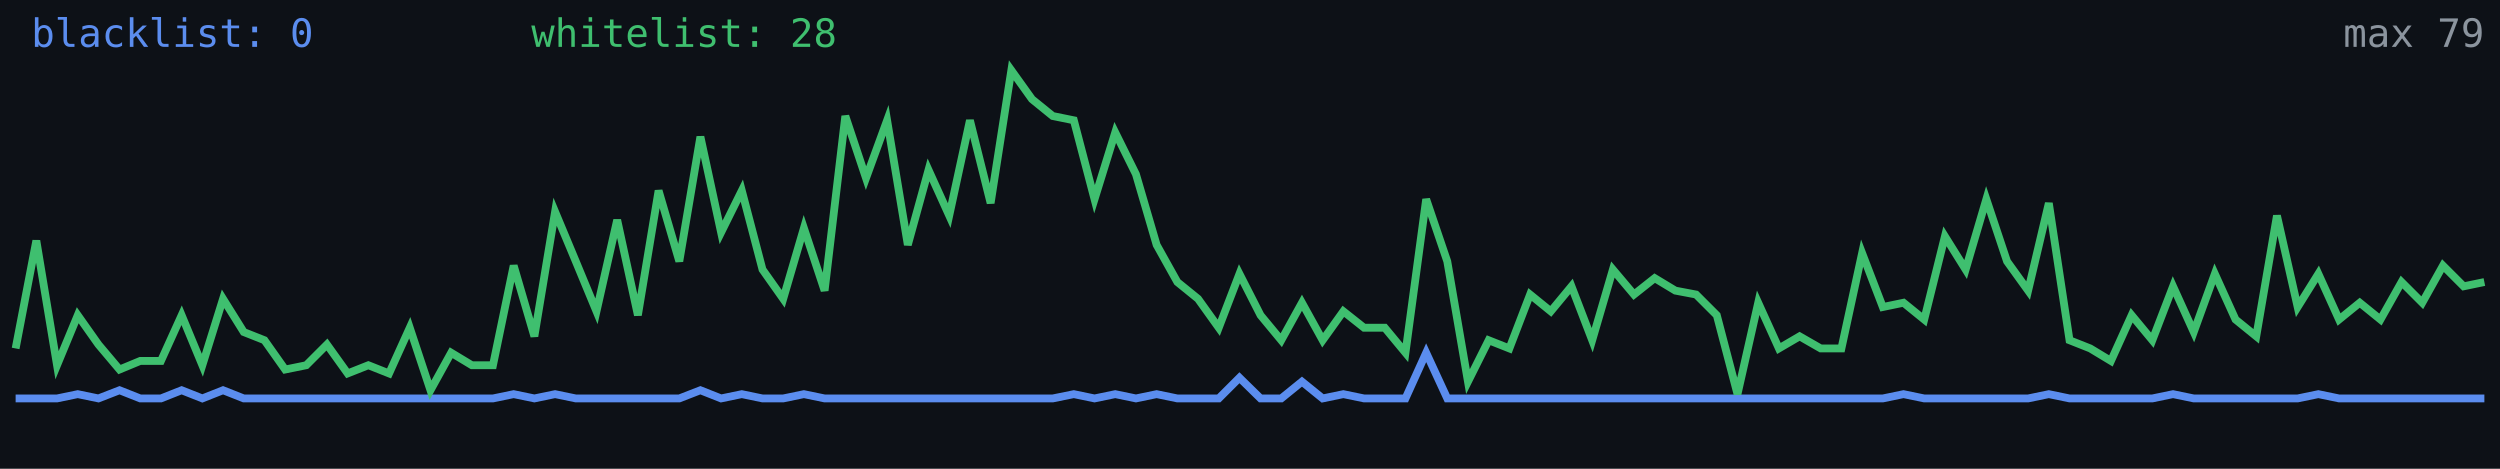
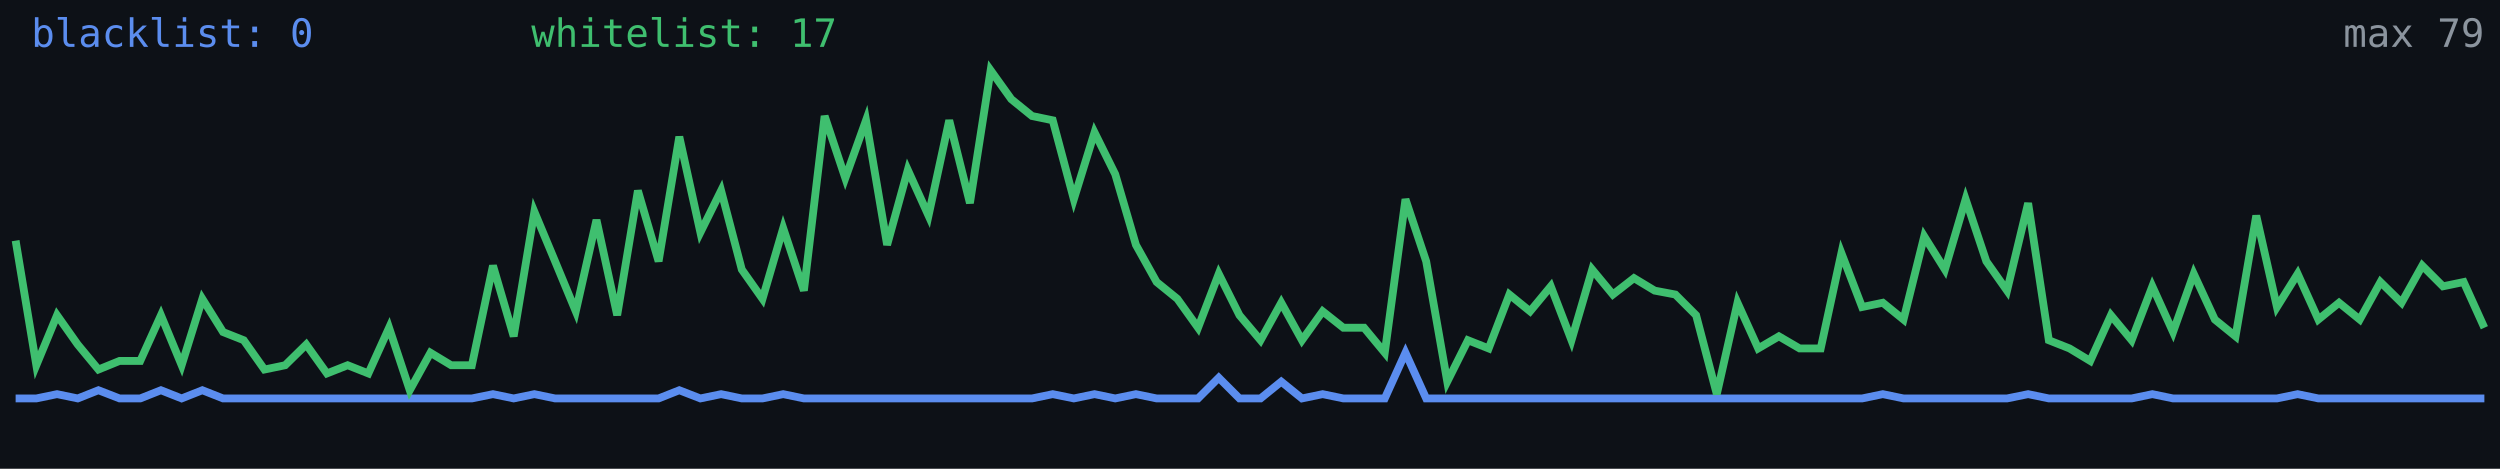
<svg xmlns="http://www.w3.org/2000/svg" width="640" height="120" viewBox="0 0 640 120" role="img" aria-label="Alive configs trend">
  <rect width="640" height="120" fill="#0d1117" />
-   <polyline fill="none" stroke="#5b8def" stroke-width="2" points="4.0,102.0 9.3,102.0 14.6,102.0 19.9,100.9 25.2,102.0 30.6,99.9 35.9,102.0 41.2,102.0 46.5,99.9 51.8,102.0 57.1,99.9 62.4,102.0 67.7,102.0 73.0,102.0 78.4,102.0 83.7,102.0 89.0,102.0 94.3,102.0 99.6,102.0 104.9,102.0 110.2,102.0 115.5,102.0 120.8,102.0 126.2,102.0 131.5,100.9 136.8,102.0 142.1,100.9 147.4,102.0 152.7,102.0 158.0,102.0 163.3,102.0 168.6,102.0 173.9,102.0 179.3,99.9 184.6,102.0 189.9,100.9 195.2,102.0 200.5,102.0 205.8,100.9 211.1,102.0 216.4,102.0 221.7,102.0 227.1,102.0 232.4,102.0 237.7,102.0 243.0,102.0 248.3,102.0 253.6,102.0 258.9,102.0 264.2,102.0 269.5,102.0 274.9,100.9 280.2,102.0 285.5,100.9 290.8,102.0 296.1,100.9 301.4,102.0 306.7,102.0 312.0,102.0 317.3,96.7 322.7,102.0 328.0,102.0 333.3,97.7 338.6,102.0 343.9,100.9 349.2,102.0 354.5,102.0 359.8,102.0 365.1,90.3 370.5,102.0 375.8,102.0 381.1,102.0 386.4,102.0 391.7,102.0 397.0,102.0 402.3,102.0 407.6,102.0 412.9,102.0 418.3,102.0 423.6,102.0 428.9,102.0 434.2,102.0 439.5,102.0 444.8,102.0 450.1,102.0 455.4,102.0 460.7,102.0 466.1,102.0 471.4,102.0 476.7,102.0 482.0,102.0 487.3,100.9 492.6,102.0 497.9,102.0 503.2,102.0 508.5,102.0 513.8,102.0 519.2,102.0 524.5,100.9 529.8,102.0 535.1,102.0 540.4,102.0 545.7,102.0 551.0,102.0 556.3,100.9 561.6,102.0 567.0,102.0 572.3,102.0 577.6,102.0 582.9,102.0 588.2,102.0 593.5,100.9 598.8,102.0 604.1,102.0 609.4,102.0 614.8,102.0 620.1,102.0 625.4,102.0 630.7,102.0 636.0,102.0" />
-   <polyline fill="none" stroke="#3fbf6f" stroke-width="2" points="4.0,89.2 9.3,61.6 14.6,93.5 19.9,80.7 25.2,88.2 30.6,94.6 35.9,92.4 41.2,92.4 46.5,80.7 51.8,93.5 57.1,76.5 62.4,85.0 67.7,87.1 73.0,94.6 78.4,93.5 83.7,88.2 89.0,95.6 94.3,93.5 99.6,95.6 104.9,83.9 110.2,99.9 115.5,90.3 120.8,93.5 126.2,93.5 131.5,68.0 136.8,86.1 142.1,54.2 147.4,66.9 152.7,79.7 158.0,56.3 163.3,80.7 168.6,48.8 173.9,66.9 179.3,35.0 184.6,59.5 189.9,48.8 195.2,69.0 200.5,76.5 205.8,58.4 211.1,74.4 216.4,29.7 221.7,45.6 227.1,30.8 232.4,62.7 237.7,43.5 243.0,55.2 248.3,30.8 253.6,52.0 258.9,18.0 264.2,25.4 269.5,29.7 274.9,30.8 280.2,51.0 285.5,33.9 290.8,44.6 296.1,62.7 301.4,72.2 306.7,76.5 312.0,83.9 317.3,70.1 322.7,80.7 328.0,87.1 333.3,77.5 338.6,87.1 343.9,79.7 349.2,83.9 354.5,83.9 359.8,90.3 365.1,51.0 370.5,66.9 375.8,97.7 381.1,87.1 386.4,89.2 391.7,75.4 397.0,79.7 402.3,73.3 407.6,87.1 412.9,69.0 418.3,75.4 423.6,71.2 428.9,74.4 434.2,75.4 439.5,80.7 444.8,100.9 450.1,77.5 455.4,89.2 460.7,86.1 466.1,89.2 471.4,89.2 476.7,64.8 482.0,78.6 487.3,77.5 492.6,81.8 497.9,60.5 503.2,69.0 508.5,51.0 513.8,66.9 519.2,74.4 524.5,52.0 529.8,87.1 535.1,89.2 540.4,92.4 545.7,80.7 551.0,87.1 556.3,73.3 561.6,85.0 567.0,70.1 572.3,81.8 577.6,86.1 582.9,55.2 588.2,78.6 593.5,70.1 598.8,81.8 604.1,77.5 609.4,81.8 614.8,72.2 620.1,77.5 625.4,68.0 630.7,73.3 636.0,72.2" />
+   <polyline fill="none" stroke="#5b8def" stroke-width="2" points="4.0,102.0 9.3,102.0 14.6,100.9 19.9,102.0 25.2,99.9 30.6,102.0 35.9,102.0 41.2,99.9 46.5,102.0 51.8,99.9 57.1,102.0 62.4,102.0 67.7,102.0 73.0,102.0 78.4,102.0 83.7,102.0 89.0,102.0 94.3,102.0 99.6,102.0 104.9,102.0 110.2,102.0 115.5,102.0 120.8,102.0 126.2,100.9 131.5,102.0 136.8,100.9 142.1,102.0 147.4,102.0 152.7,102.0 158.0,102.0 163.3,102.0 168.6,102.0 173.9,99.9 179.3,102.0 184.6,100.9 189.9,102.0 195.2,102.0 200.5,100.9 205.8,102.0 211.1,102.0 216.4,102.0 221.7,102.0 227.1,102.0 232.4,102.0 237.7,102.0 243.0,102.0 248.3,102.0 253.6,102.0 258.9,102.0 264.2,102.0 269.5,100.9 274.9,102.0 280.2,100.9 285.5,102.0 290.8,100.9 296.1,102.0 301.4,102.0 306.7,102.0 312.0,96.7 317.3,102.0 322.7,102.0 328.0,97.7 333.3,102.0 338.6,100.9 343.9,102.0 349.2,102.0 354.5,102.0 359.8,90.3 365.1,102.0 370.5,102.0 375.8,102.0 381.1,102.0 386.4,102.0 391.7,102.0 397.0,102.0 402.3,102.0 407.6,102.0 412.9,102.0 418.3,102.0 423.6,102.0 428.9,102.0 434.2,102.0 439.5,102.0 444.8,102.0 450.1,102.0 455.4,102.0 460.7,102.0 466.1,102.0 471.4,102.0 476.7,102.0 482.0,100.9 487.3,102.0 492.6,102.0 497.9,102.0 503.2,102.0 508.5,102.0 513.8,102.0 519.2,100.9 524.5,102.0 529.8,102.0 535.1,102.0 540.4,102.0 545.7,102.0 551.0,100.9 556.3,102.0 561.6,102.0 567.0,102.0 572.3,102.0 577.6,102.0 582.9,102.0 588.2,100.9 593.5,102.0 598.8,102.0 604.1,102.0 609.4,102.0 614.8,102.0 620.1,102.0 625.4,102.0 630.7,102.0 636.0,102.0" />
+   <polyline fill="none" stroke="#3fbf6f" stroke-width="2" points="4.0,61.6 9.3,93.5 14.6,80.7 19.9,88.2 25.2,94.6 30.6,92.4 35.9,92.4 41.2,80.7 46.5,93.5 51.8,76.5 57.1,85.0 62.4,87.1 67.7,94.6 73.0,93.5 78.4,88.2 83.7,95.6 89.0,93.5 94.3,95.6 99.6,83.9 104.9,99.9 110.2,90.3 115.5,93.5 120.8,93.5 126.2,68.0 131.5,86.1 136.8,54.2 142.1,66.9 147.4,79.7 152.7,56.3 158.0,80.7 163.3,48.8 168.6,66.9 173.9,35.0 179.3,59.5 184.6,48.8 189.9,69.0 195.2,76.5 200.5,58.4 205.8,74.4 211.1,29.7 216.4,45.6 221.7,30.8 227.1,62.7 232.4,43.5 237.7,55.2 243.0,30.8 248.3,52.0 253.6,18.0 258.9,25.4 264.2,29.7 269.5,30.8 274.9,51.0 280.2,33.9 285.5,44.6 290.8,62.7 296.1,72.2 301.4,76.5 306.7,83.9 312.0,70.1 317.3,80.7 322.7,87.1 328.0,77.5 333.3,87.1 338.6,79.7 343.9,83.9 349.2,83.9 354.5,90.3 359.8,51.0 365.1,66.9 370.5,97.7 375.8,87.1 381.1,89.2 386.4,75.4 391.7,79.7 397.0,73.3 402.3,87.1 407.6,69.0 412.9,75.4 418.3,71.2 423.6,74.4 428.9,75.4 434.2,80.7 439.5,100.9 444.8,77.5 450.1,89.2 455.4,86.1 460.7,89.2 466.1,89.2 471.4,64.8 476.7,78.6 482.0,77.5 487.3,81.8 492.6,60.5 497.9,69.0 503.2,51.0 508.5,66.9 513.8,74.4 519.2,52.0 524.5,87.1 529.8,89.2 535.1,92.4 540.4,80.7 545.7,87.1 551.0,73.3 556.3,85.0 561.6,70.1 567.0,81.8 572.3,86.1 577.6,55.2 582.9,78.6 588.2,70.1 593.5,81.8 598.8,77.5 604.1,81.8 609.4,72.2 614.8,77.5 620.1,68.0 625.4,73.3 630.7,72.2 636.0,83.9" />
  <text x="8" y="12" fill="#5b8def" font-size="10" font-family="monospace">blacklist: 0</text>
-   <text x="136" y="12" fill="#3fbf6f" font-size="10" font-family="monospace">whitelist: 28</text>
+   <text x="136" y="12" fill="#3fbf6f" font-size="10" font-family="monospace">whitelist: 17</text>
  <text x="636" y="12" fill="#8b949e" font-size="10" text-anchor="end" font-family="monospace">max 79</text>
</svg>
